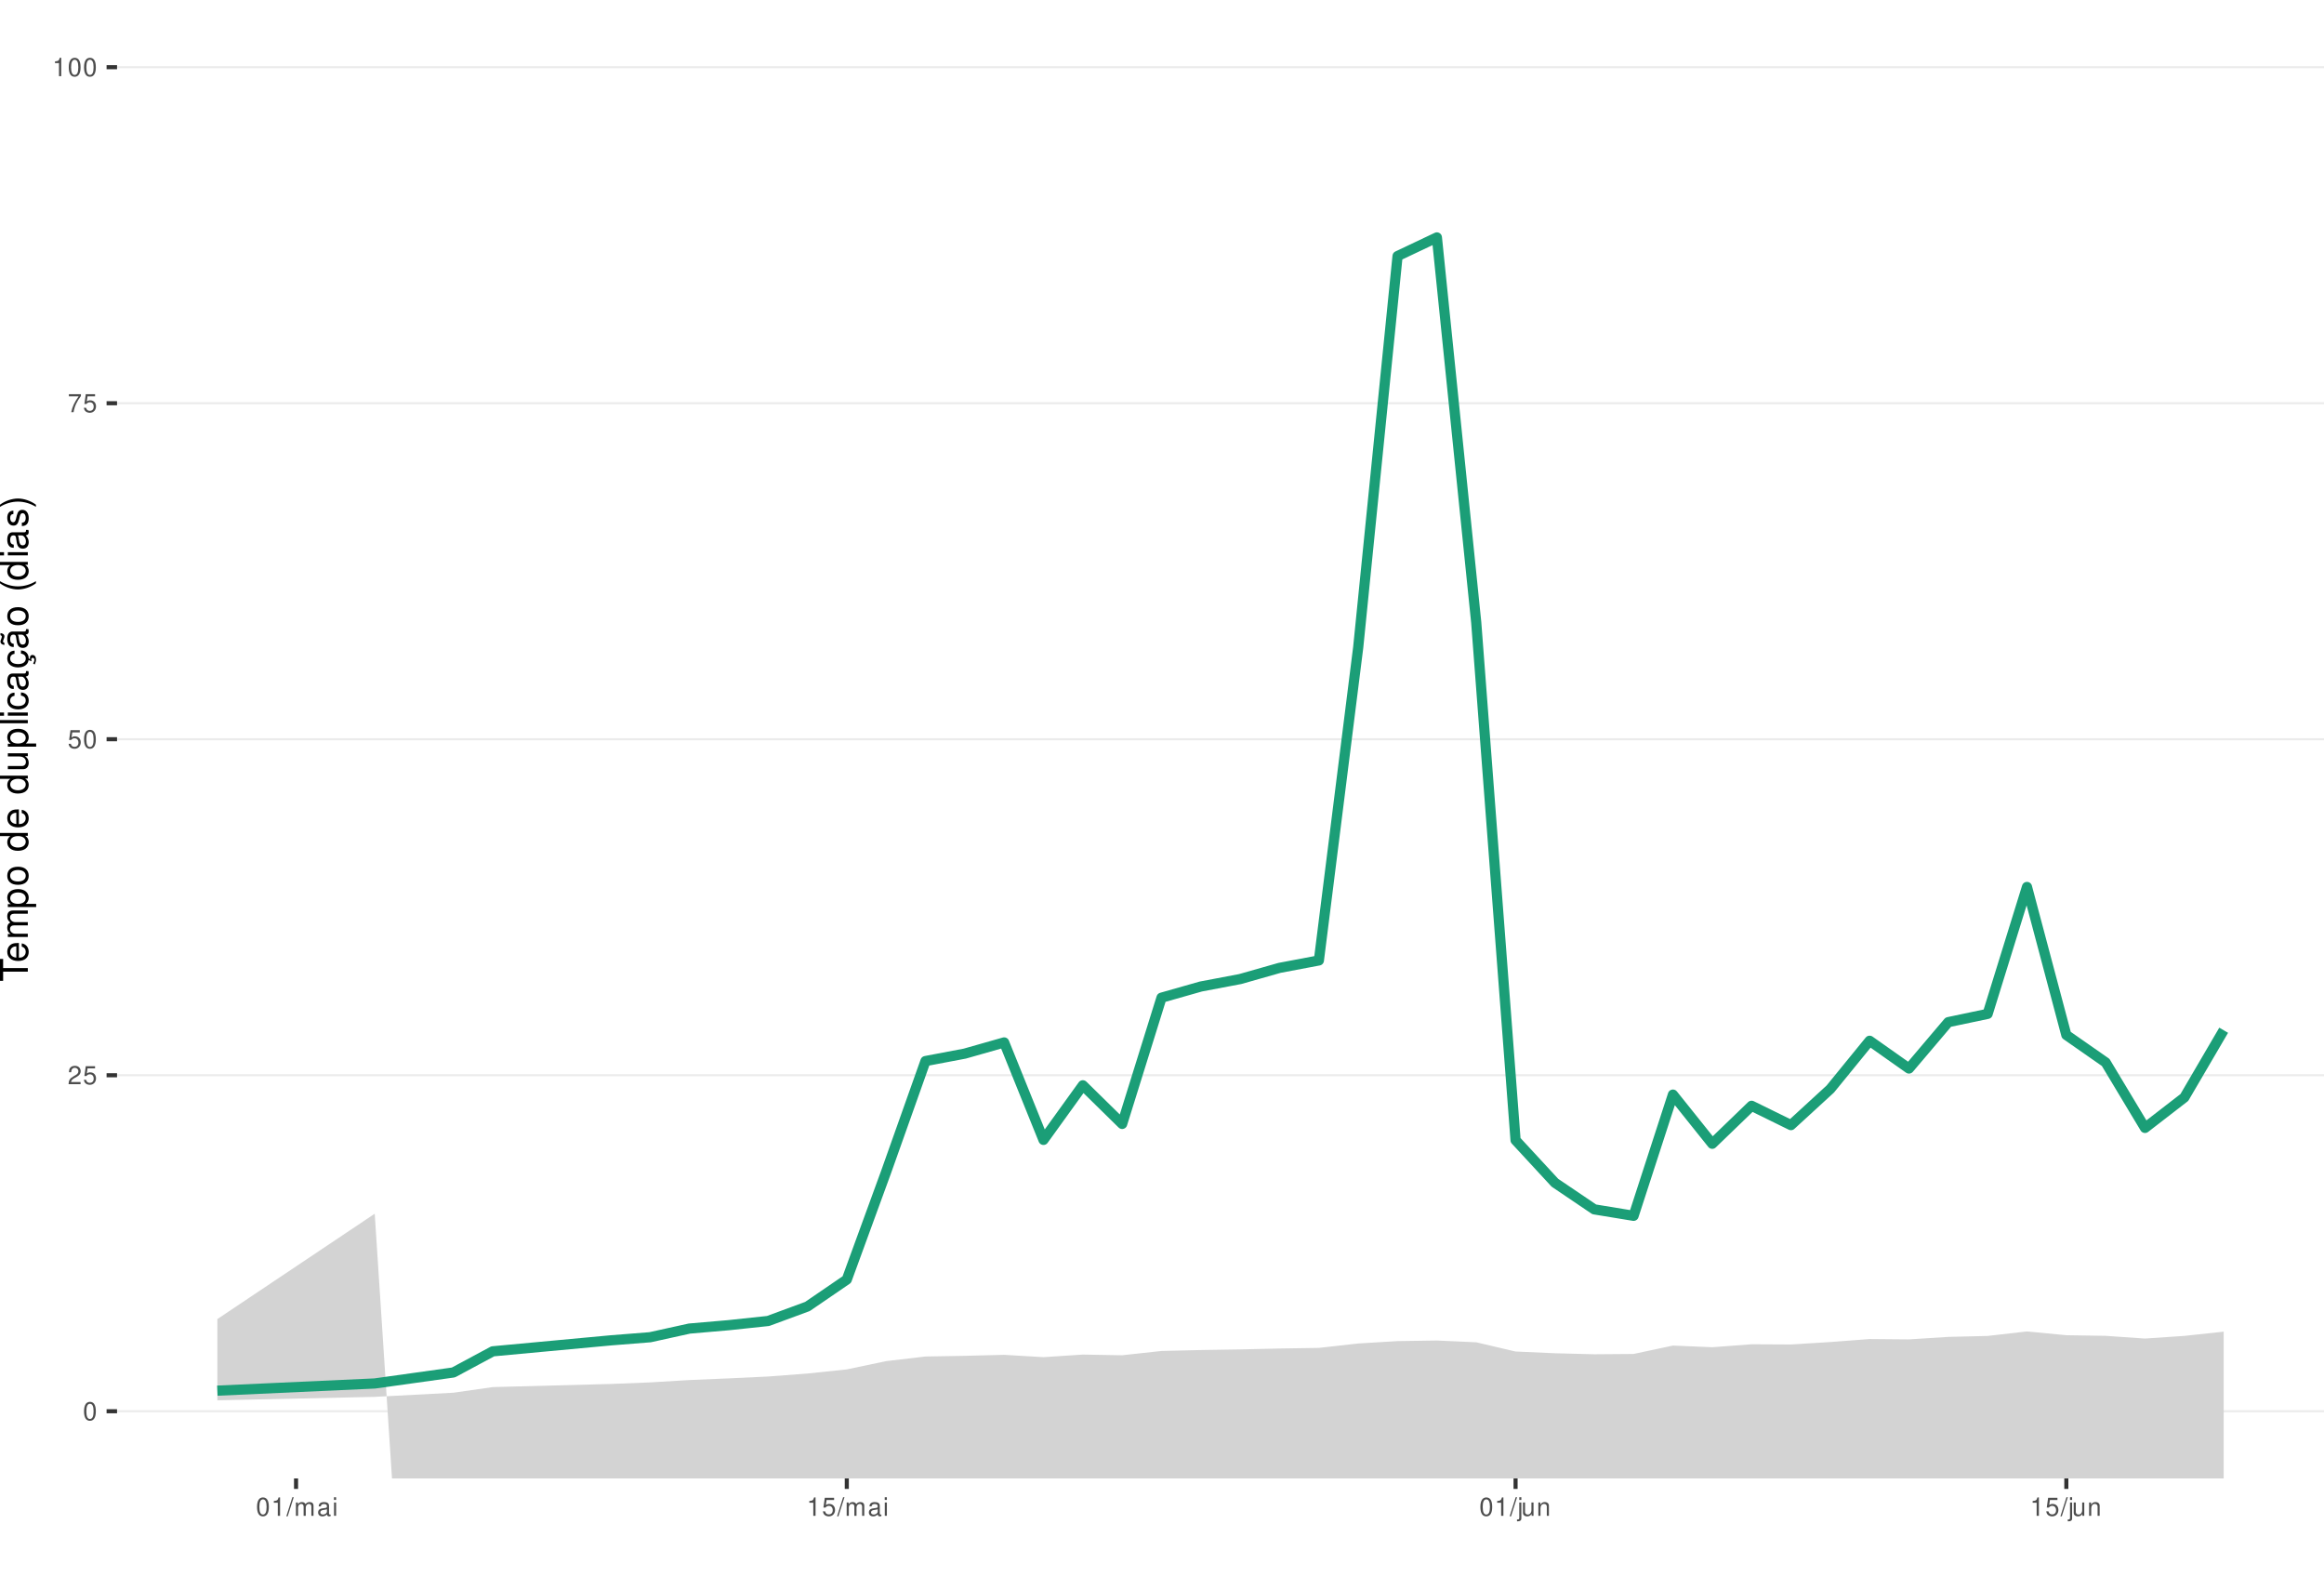
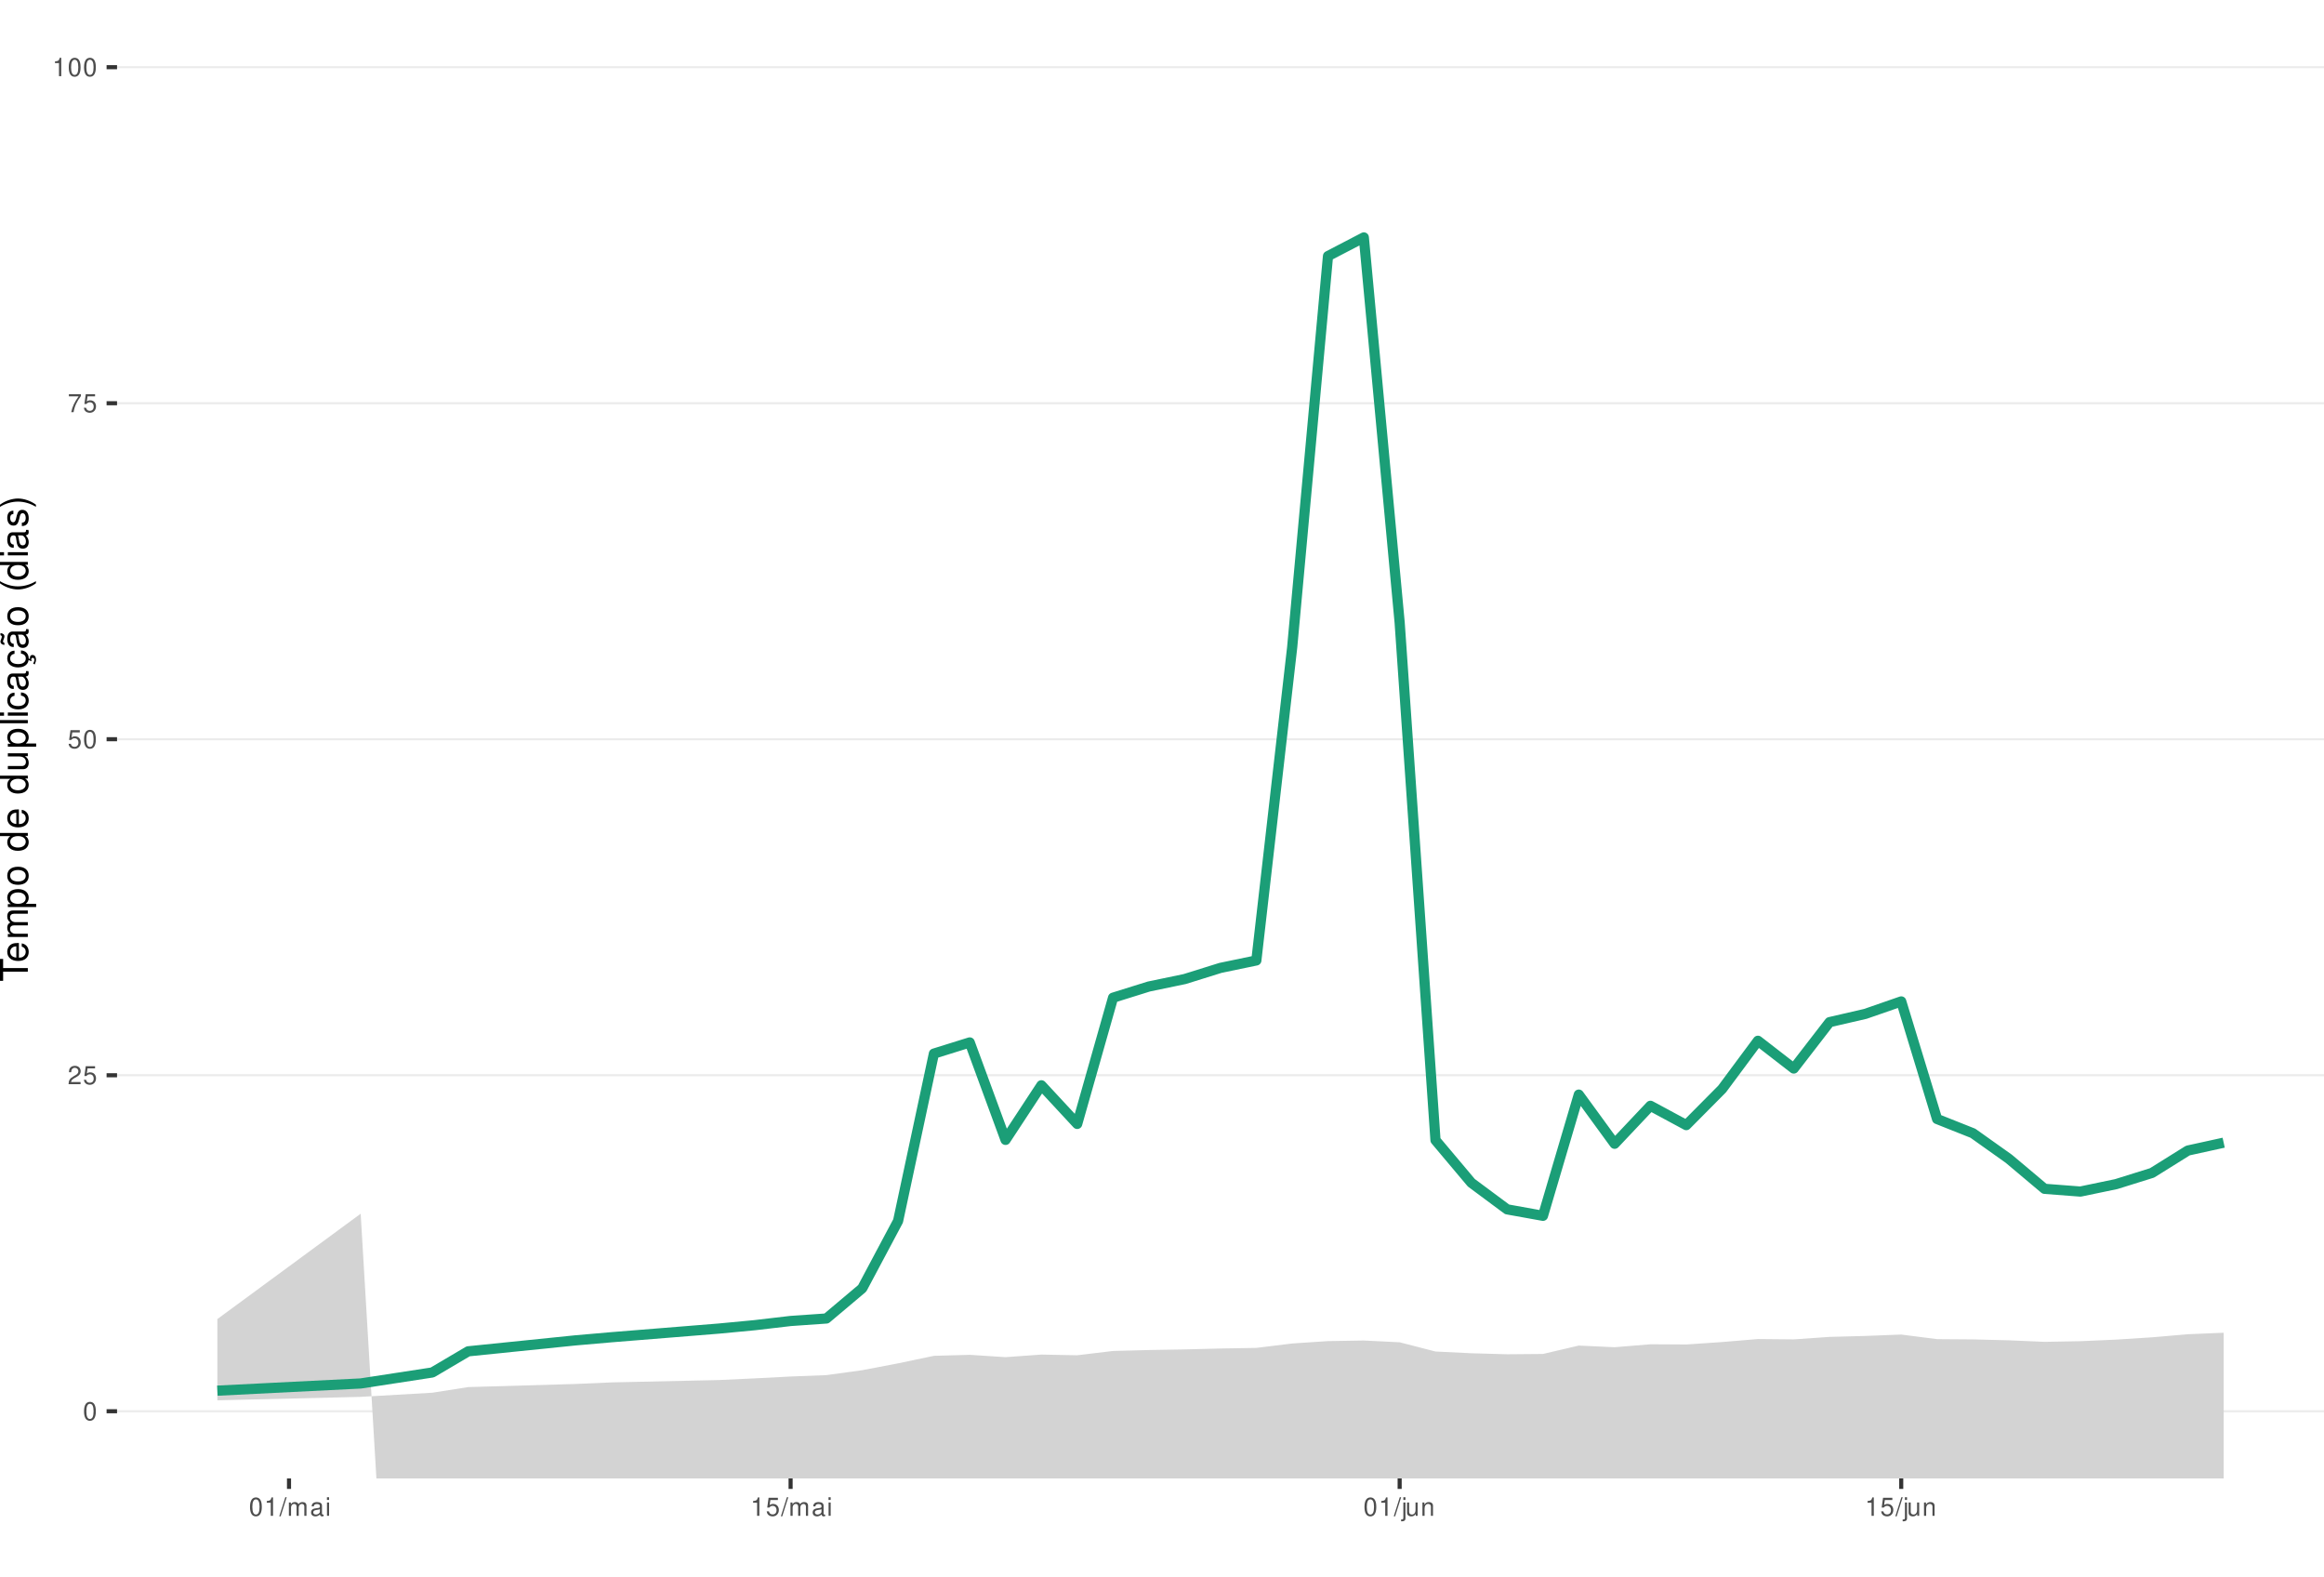
<svg xmlns="http://www.w3.org/2000/svg" xmlns:xlink="http://www.w3.org/1999/xlink" width="609pt" height="413pt" viewBox="0 0 609 413" version="1.1">
  <defs>
    <g>
      <symbol overflow="visible" id="glyph0-0">
        <path style="stroke:none;" d="" />
      </symbol>
      <symbol overflow="visible" id="glyph0-1">
        <path style="stroke:none;" d="M 1.828 -4.812 C 1.391 -4.812 0.984 -4.609 0.75 -4.281 C 0.438 -3.859 0.281 -3.219 0.281 -2.328 C 0.281 -0.703 0.812 0.156 1.828 0.156 C 2.828 0.156 3.375 -0.703 3.375 -2.297 C 3.375 -3.219 3.234 -3.844 2.922 -4.281 C 2.672 -4.625 2.281 -4.812 1.828 -4.812 Z M 1.828 -4.297 C 2.469 -4.297 2.781 -3.641 2.781 -2.344 C 2.781 -0.969 2.469 -0.328 1.812 -0.328 C 1.203 -0.328 0.891 -1 0.891 -2.328 C 0.891 -3.641 1.203 -4.297 1.828 -4.297 Z M 1.828 -4.297 " />
      </symbol>
      <symbol overflow="visible" id="glyph0-2">
        <path style="stroke:none;" d="M 3.375 -0.578 L 0.891 -0.578 C 0.938 -0.984 1.156 -1.234 1.734 -1.578 L 2.406 -1.953 C 3.062 -2.328 3.406 -2.812 3.406 -3.406 C 3.406 -3.812 3.234 -4.188 2.969 -4.438 C 2.688 -4.688 2.344 -4.812 1.891 -4.812 C 1.297 -4.812 0.844 -4.594 0.578 -4.188 C 0.422 -3.938 0.344 -3.641 0.328 -3.141 L 0.922 -3.141 C 0.938 -3.469 0.984 -3.672 1.062 -3.828 C 1.219 -4.125 1.516 -4.297 1.875 -4.297 C 2.406 -4.297 2.797 -3.906 2.797 -3.391 C 2.797 -3.016 2.578 -2.672 2.156 -2.438 L 1.547 -2.078 C 0.562 -1.516 0.281 -1.062 0.219 0 L 3.375 0 Z M 3.375 -0.578 " />
      </symbol>
      <symbol overflow="visible" id="glyph0-3">
        <path style="stroke:none;" d="M 3.172 -4.719 L 0.734 -4.719 L 0.375 -2.156 L 0.922 -2.156 C 1.188 -2.469 1.422 -2.594 1.797 -2.594 C 2.422 -2.594 2.812 -2.156 2.812 -1.453 C 2.812 -0.781 2.422 -0.359 1.781 -0.359 C 1.266 -0.359 0.953 -0.625 0.812 -1.156 L 0.234 -1.156 C 0.312 -0.766 0.375 -0.578 0.516 -0.406 C 0.781 -0.047 1.266 0.156 1.797 0.156 C 2.75 0.156 3.422 -0.547 3.422 -1.531 C 3.422 -2.469 2.797 -3.109 1.891 -3.109 C 1.562 -3.109 1.297 -3.016 1.016 -2.828 L 1.203 -4.141 L 3.172 -4.141 Z M 3.172 -4.719 " />
      </symbol>
      <symbol overflow="visible" id="glyph0-4">
        <path style="stroke:none;" d="M 3.469 -4.719 L 0.312 -4.719 L 0.312 -4.141 L 2.859 -4.141 C 1.734 -2.531 1.266 -1.547 0.922 0 L 1.547 0 C 1.797 -1.516 2.391 -2.812 3.469 -4.234 Z M 3.469 -4.719 " />
      </symbol>
      <symbol overflow="visible" id="glyph0-5">
        <path style="stroke:none;" d="M 1.719 -3.422 L 1.719 0 L 2.312 0 L 2.312 -4.812 L 1.922 -4.812 C 1.719 -4.078 1.578 -3.969 0.672 -3.859 L 0.672 -3.422 Z M 1.719 -3.422 " />
      </symbol>
      <symbol overflow="visible" id="glyph0-6">
        <path style="stroke:none;" d="M 1.531 -4.859 L -0.047 0.141 L 0.312 0.141 L 1.891 -4.859 Z M 1.531 -4.859 " />
      </symbol>
      <symbol overflow="visible" id="glyph0-7">
        <path style="stroke:none;" d="M 0.469 -3.484 L 0.469 0 L 1.031 0 L 1.031 -2.188 C 1.031 -2.703 1.391 -3.109 1.844 -3.109 C 2.25 -3.109 2.484 -2.844 2.484 -2.406 L 2.484 0 L 3.047 0 L 3.047 -2.188 C 3.047 -2.703 3.422 -3.109 3.875 -3.109 C 4.266 -3.109 4.516 -2.844 4.516 -2.406 L 4.516 0 L 5.078 0 L 5.078 -2.609 C 5.078 -3.234 4.719 -3.594 4.062 -3.594 C 3.594 -3.594 3.312 -3.453 2.984 -3.062 C 2.781 -3.422 2.5 -3.594 2.047 -3.594 C 1.578 -3.594 1.266 -3.422 0.984 -3 L 0.984 -3.484 Z M 0.469 -3.484 " />
      </symbol>
      <symbol overflow="visible" id="glyph0-8">
        <path style="stroke:none;" d="M 3.562 -0.328 C 3.5 -0.312 3.469 -0.312 3.438 -0.312 C 3.25 -0.312 3.141 -0.406 3.141 -0.578 L 3.141 -2.641 C 3.141 -3.25 2.688 -3.594 1.828 -3.594 C 1.312 -3.594 0.906 -3.438 0.672 -3.188 C 0.516 -3 0.453 -2.797 0.438 -2.453 L 0.984 -2.453 C 1.031 -2.875 1.297 -3.078 1.812 -3.078 C 2.312 -3.078 2.594 -2.891 2.594 -2.562 L 2.594 -2.406 C 2.578 -2.172 2.469 -2.078 2.016 -2.031 C 1.219 -1.922 1.109 -1.891 0.891 -1.812 C 0.484 -1.641 0.281 -1.328 0.281 -0.875 C 0.281 -0.25 0.719 0.156 1.422 0.156 C 1.859 0.156 2.219 0 2.609 -0.359 C 2.656 0 2.828 0.156 3.188 0.156 C 3.297 0.156 3.375 0.141 3.562 0.094 Z M 2.594 -1.094 C 2.594 -0.906 2.531 -0.797 2.375 -0.641 C 2.141 -0.438 1.875 -0.328 1.547 -0.328 C 1.109 -0.328 0.859 -0.547 0.859 -0.891 C 0.859 -1.266 1.094 -1.438 1.703 -1.531 C 2.297 -1.609 2.406 -1.641 2.594 -1.719 Z M 2.594 -1.094 " />
      </symbol>
      <symbol overflow="visible" id="glyph0-9">
        <path style="stroke:none;" d="M 1 -3.484 L 0.453 -3.484 L 0.453 0 L 1 0 Z M 1 -4.859 L 0.438 -4.859 L 0.438 -4.156 L 1 -4.156 Z M 1 -4.859 " />
      </symbol>
      <symbol overflow="visible" id="glyph0-10">
        <path style="stroke:none;" d="M 0.469 -3.484 L 0.469 0.5 C 0.469 0.859 0.359 0.969 0.016 0.969 C -0.031 0.969 -0.047 0.969 -0.125 0.953 L -0.125 1.438 C -0.047 1.438 -0.016 1.453 0.062 1.453 C 0.688 1.453 1.016 1.203 1.016 0.719 L 1.016 -3.484 Z M 1.016 -4.859 L 0.469 -4.859 L 0.469 -4.156 L 1.016 -4.156 Z M 1.016 -4.859 " />
      </symbol>
      <symbol overflow="visible" id="glyph0-11">
        <path style="stroke:none;" d="M 3.203 0 L 3.203 -3.484 L 2.656 -3.484 L 2.656 -1.516 C 2.656 -0.797 2.281 -0.328 1.703 -0.328 C 1.266 -0.328 0.984 -0.594 0.984 -1.016 L 0.984 -3.484 L 0.438 -3.484 L 0.438 -0.797 C 0.438 -0.219 0.859 0.156 1.547 0.156 C 2.062 0.156 2.391 -0.031 2.703 -0.484 L 2.703 0 Z M 3.203 0 " />
      </symbol>
      <symbol overflow="visible" id="glyph0-12">
        <path style="stroke:none;" d="M 0.469 -3.484 L 0.469 0 L 1.031 0 L 1.031 -1.922 C 1.031 -2.641 1.391 -3.109 1.969 -3.109 C 2.406 -3.109 2.688 -2.828 2.688 -2.422 L 2.688 0 L 3.234 0 L 3.234 -2.641 C 3.234 -3.219 2.812 -3.594 2.141 -3.594 C 1.625 -3.594 1.281 -3.391 0.984 -2.906 L 0.984 -3.484 Z M 0.469 -3.484 " />
      </symbol>
      <symbol overflow="visible" id="glyph1-0">
        <path style="stroke:none;" d="" />
      </symbol>
      <symbol overflow="visible" id="glyph1-1">
        <path style="stroke:none;" d="M -6.469 -3.547 L -6.469 -5.938 L -7.297 -5.938 L -7.297 -0.203 L -6.469 -0.203 L -6.469 -2.609 L 0 -2.609 L 0 -3.547 Z M -6.469 -3.547 " />
      </symbol>
      <symbol overflow="visible" id="glyph1-2">
        <path style="stroke:none;" d="M -2.344 -5.125 C -3.141 -5.125 -3.625 -5.062 -4.016 -4.922 C -4.875 -4.578 -5.391 -3.781 -5.391 -2.797 C -5.391 -1.344 -4.281 -0.406 -2.547 -0.406 C -0.812 -0.406 0.234 -1.297 0.234 -2.781 C 0.234 -3.984 -0.453 -4.812 -1.594 -5.016 L -1.594 -4.188 C -0.906 -3.953 -0.547 -3.484 -0.547 -2.812 C -0.547 -2.281 -0.781 -1.828 -1.219 -1.547 C -1.516 -1.344 -1.812 -1.281 -2.344 -1.266 Z M -3.016 -1.297 C -3.984 -1.359 -4.625 -1.953 -4.625 -2.797 C -4.625 -3.641 -3.953 -4.234 -3.016 -4.234 Z M -3.016 -1.297 " />
      </symbol>
      <symbol overflow="visible" id="glyph1-3">
        <path style="stroke:none;" d="M -5.234 -0.703 L 0 -0.703 L 0 -1.547 L -3.297 -1.547 C -4.047 -1.547 -4.656 -2.094 -4.656 -2.766 C -4.656 -3.391 -4.281 -3.734 -3.609 -3.734 L 0 -3.734 L 0 -4.578 L -3.297 -4.578 C -4.047 -4.578 -4.656 -5.125 -4.656 -5.812 C -4.656 -6.422 -4.266 -6.781 -3.609 -6.781 L 0 -6.781 L 0 -7.625 L -3.938 -7.625 C -4.875 -7.625 -5.391 -7.078 -5.391 -6.094 C -5.391 -5.406 -5.188 -4.984 -4.594 -4.484 C -5.156 -4.188 -5.391 -3.766 -5.391 -3.078 C -5.391 -2.375 -5.125 -1.906 -4.5 -1.469 L -5.234 -1.469 Z M -5.234 -0.703 " />
      </symbol>
      <symbol overflow="visible" id="glyph1-4">
        <path style="stroke:none;" d="M 2.188 -0.547 L 2.188 -1.375 L -0.547 -1.375 C -0.016 -1.812 0.234 -2.312 0.234 -2.984 C 0.234 -4.344 -0.859 -5.234 -2.531 -5.234 C -4.297 -5.234 -5.391 -4.375 -5.391 -2.984 C -5.391 -2.266 -5.062 -1.703 -4.453 -1.312 L -5.234 -1.312 L -5.234 -0.547 Z M -4.609 -2.844 C -4.609 -3.766 -3.797 -4.359 -2.547 -4.359 C -1.359 -4.359 -0.547 -3.75 -0.547 -2.844 C -0.547 -1.953 -1.344 -1.375 -2.578 -1.375 C -3.812 -1.375 -4.609 -1.953 -4.609 -2.844 Z M -4.609 -2.844 " />
      </symbol>
      <symbol overflow="visible" id="glyph1-5">
        <path style="stroke:none;" d="M -5.391 -2.719 C -5.391 -1.234 -4.344 -0.359 -2.578 -0.359 C -0.812 -0.359 0.234 -1.234 0.234 -2.734 C 0.234 -4.203 -0.812 -5.094 -2.547 -5.094 C -4.359 -5.094 -5.391 -4.234 -5.391 -2.719 Z M -4.625 -2.734 C -4.625 -3.672 -3.844 -4.234 -2.547 -4.234 C -1.312 -4.234 -0.547 -3.656 -0.547 -2.734 C -0.547 -1.797 -1.312 -1.234 -2.578 -1.234 C -3.844 -1.234 -4.625 -1.797 -4.625 -2.734 Z M -4.625 -2.734 " />
      </symbol>
      <symbol overflow="visible" id="glyph1-6">
        <path style="stroke:none;" d="" />
      </symbol>
      <symbol overflow="visible" id="glyph1-7">
        <path style="stroke:none;" d="M -7.297 -4.953 L -7.297 -4.125 L -4.578 -4.125 C -5.109 -3.766 -5.391 -3.203 -5.391 -2.516 C -5.391 -1.156 -4.297 -0.266 -2.625 -0.266 C -0.859 -0.266 0.234 -1.125 0.234 -2.547 C 0.234 -3.266 -0.047 -3.766 -0.688 -4.203 L 0 -4.203 L 0 -4.953 Z M -4.609 -2.656 C -4.609 -3.547 -3.812 -4.125 -2.562 -4.125 C -1.344 -4.125 -0.547 -3.547 -0.547 -2.656 C -0.547 -1.734 -1.359 -1.125 -2.578 -1.125 C -3.797 -1.125 -4.609 -1.734 -4.609 -2.656 Z M -4.609 -2.656 " />
      </symbol>
      <symbol overflow="visible" id="glyph1-8">
        <path style="stroke:none;" d="M 0 -4.812 L -5.234 -4.812 L -5.234 -3.984 L -2.266 -3.984 C -1.203 -3.984 -0.5 -3.438 -0.5 -2.562 C -0.5 -1.906 -0.906 -1.484 -1.531 -1.484 L -5.234 -1.484 L -5.234 -0.656 L -1.203 -0.656 C -0.328 -0.656 0.234 -1.297 0.234 -2.312 C 0.234 -3.094 -0.047 -3.578 -0.734 -4.062 L 0 -4.062 Z M 0 -4.812 " />
      </symbol>
      <symbol overflow="visible" id="glyph1-9">
        <path style="stroke:none;" d="M -7.297 -1.516 L -7.297 -0.688 L 0 -0.688 L 0 -1.516 Z M -7.297 -1.516 " />
      </symbol>
      <symbol overflow="visible" id="glyph1-10">
        <path style="stroke:none;" d="M -5.234 -1.5 L -5.234 -0.672 L 0 -0.672 L 0 -1.5 Z M -7.297 -1.5 L -7.297 -0.656 L -6.234 -0.656 L -6.234 -1.5 Z M -7.297 -1.5 " />
      </symbol>
      <symbol overflow="visible" id="glyph1-11">
        <path style="stroke:none;" d="M -3.484 -4.703 C -3.984 -4.672 -4.312 -4.562 -4.609 -4.359 C -5.094 -4 -5.391 -3.375 -5.391 -2.641 C -5.391 -1.219 -4.266 -0.312 -2.531 -0.312 C -0.844 -0.312 0.234 -1.203 0.234 -2.625 C 0.234 -3.875 -0.516 -4.672 -1.797 -4.766 L -1.797 -3.938 C -0.953 -3.797 -0.547 -3.359 -0.547 -2.656 C -0.547 -1.734 -1.297 -1.188 -2.531 -1.188 C -3.844 -1.188 -4.625 -1.719 -4.625 -2.625 C -4.625 -3.328 -4.203 -3.766 -3.484 -3.875 Z M -3.484 -4.703 " />
      </symbol>
      <symbol overflow="visible" id="glyph1-12">
        <path style="stroke:none;" d="M -0.484 -5.344 C -0.469 -5.266 -0.469 -5.219 -0.469 -5.172 C -0.469 -4.875 -0.625 -4.719 -0.875 -4.719 L -3.953 -4.719 C -4.891 -4.719 -5.391 -4.047 -5.391 -2.75 C -5.391 -1.984 -5.172 -1.375 -4.781 -1.016 C -4.516 -0.766 -4.203 -0.672 -3.688 -0.656 L -3.688 -1.484 C -4.328 -1.562 -4.625 -1.938 -4.625 -2.719 C -4.625 -3.484 -4.344 -3.891 -3.844 -3.891 L -3.625 -3.891 C -3.266 -3.875 -3.125 -3.703 -3.047 -3.016 C -2.891 -1.844 -2.844 -1.656 -2.719 -1.344 C -2.453 -0.734 -2 -0.422 -1.312 -0.422 C -0.375 -0.422 0.234 -1.078 0.234 -2.141 C 0.234 -2.797 0 -3.328 -0.547 -3.922 C 0 -3.984 0.234 -4.234 0.234 -4.781 C 0.234 -4.953 0.203 -5.062 0.141 -5.344 Z M -1.656 -3.891 C -1.375 -3.891 -1.203 -3.812 -0.969 -3.562 C -0.656 -3.219 -0.5 -2.812 -0.5 -2.312 C -0.5 -1.672 -0.812 -1.297 -1.344 -1.297 C -1.891 -1.297 -2.172 -1.656 -2.297 -2.547 C -2.422 -3.438 -2.453 -3.609 -2.594 -3.891 Z M -1.656 -3.891 " />
      </symbol>
      <symbol overflow="visible" id="glyph1-13">
        <path style="stroke:none;" d="M 0.234 -2.641 C 0.234 -3.875 -0.547 -4.703 -1.797 -4.766 L -1.797 -3.938 C -0.953 -3.797 -0.531 -3.359 -0.531 -2.656 C -0.531 -1.734 -1.281 -1.188 -2.516 -1.188 C -3.844 -1.188 -4.625 -1.719 -4.625 -2.625 C -4.625 -3.328 -4.203 -3.766 -3.484 -3.875 L -3.484 -4.703 C -3.984 -4.672 -4.312 -4.562 -4.609 -4.359 C -5.094 -4 -5.391 -3.375 -5.391 -2.641 C -5.391 -1.219 -4.266 -0.312 -2.531 -0.312 C -1.469 -0.312 -0.625 -0.672 -0.156 -1.312 C 0.047 -1.594 0.125 -1.812 0.203 -2.25 L 0.922 -1.938 L 0.984 -2.062 C 0.938 -2.188 0.906 -2.25 0.906 -2.375 C 0.906 -2.656 1.047 -2.828 1.281 -2.828 C 1.547 -2.828 1.734 -2.594 1.734 -2.297 C 1.734 -2.031 1.672 -1.844 1.438 -1.406 L 1.406 -1.312 L 1.812 -1.094 C 2.078 -1.75 2.141 -1.953 2.141 -2.344 C 2.141 -3.109 1.781 -3.578 1.203 -3.578 C 0.781 -3.578 0.547 -3.297 0.547 -2.797 C 0.547 -2.703 0.547 -2.641 0.562 -2.516 Z M 0.234 -2.641 " />
      </symbol>
      <symbol overflow="visible" id="glyph1-14">
        <path style="stroke:none;" d="M -0.484 -5.344 C -0.469 -5.266 -0.469 -5.219 -0.469 -5.172 C -0.469 -4.875 -0.625 -4.719 -0.875 -4.719 L -3.953 -4.719 C -4.891 -4.719 -5.391 -4.047 -5.391 -2.75 C -5.391 -1.984 -5.172 -1.375 -4.781 -1.016 C -4.516 -0.766 -4.203 -0.672 -3.688 -0.656 L -3.688 -1.484 C -4.328 -1.562 -4.625 -1.938 -4.625 -2.719 C -4.625 -3.484 -4.344 -3.891 -3.844 -3.891 L -3.625 -3.891 C -3.266 -3.875 -3.125 -3.703 -3.047 -3.016 C -2.891 -1.844 -2.844 -1.656 -2.719 -1.344 C -2.453 -0.734 -2 -0.422 -1.312 -0.422 C -0.375 -0.422 0.234 -1.078 0.234 -2.141 C 0.234 -2.797 0 -3.328 -0.547 -3.922 C 0 -3.984 0.234 -4.234 0.234 -4.781 C 0.234 -4.953 0.203 -5.062 0.141 -5.344 Z M -1.656 -3.891 C -1.375 -3.891 -1.203 -3.812 -0.969 -3.562 C -0.656 -3.219 -0.5 -2.812 -0.5 -2.312 C -0.5 -1.672 -0.812 -1.297 -1.344 -1.297 C -1.891 -1.297 -2.172 -1.656 -2.297 -2.547 C -2.422 -3.438 -2.453 -3.609 -2.594 -3.891 Z M -7.172 -3.75 C -6.922 -3.672 -6.812 -3.547 -6.812 -3.375 C -6.812 -3.25 -6.875 -2.984 -6.984 -2.734 C -7.156 -2.312 -7.172 -2.25 -7.172 -2.047 C -7.172 -1.594 -6.797 -1.297 -6.141 -1.188 L -6.141 -1.766 C -6.375 -1.812 -6.5 -1.938 -6.5 -2.094 C -6.5 -2.203 -6.469 -2.344 -6.375 -2.578 C -6.156 -3.156 -6.125 -3.234 -6.125 -3.438 C -6.125 -3.922 -6.484 -4.219 -7.172 -4.312 Z M -7.172 -3.75 " />
      </symbol>
      <symbol overflow="visible" id="glyph1-15">
        <path style="stroke:none;" d="M -7.297 -2.359 C -5.984 -1.359 -4.156 -0.734 -2.594 -0.734 C -1.016 -0.734 0.812 -1.359 2.125 -2.359 L 2.125 -2.906 C 0.688 -2.031 -0.984 -1.547 -2.594 -1.547 C -4.188 -1.547 -5.875 -2.031 -7.297 -2.906 Z M -7.297 -2.359 " />
      </symbol>
      <symbol overflow="visible" id="glyph1-16">
        <path style="stroke:none;" d="M -3.781 -4.375 C -4.812 -4.375 -5.391 -3.688 -5.391 -2.484 C -5.391 -1.266 -4.766 -0.469 -3.797 -0.469 C -2.969 -0.469 -2.578 -0.891 -2.281 -2.125 L -2.094 -2.906 C -1.953 -3.484 -1.734 -3.719 -1.375 -3.719 C -0.875 -3.719 -0.547 -3.234 -0.547 -2.5 C -0.547 -2.047 -0.672 -1.672 -0.891 -1.453 C -1.047 -1.328 -1.188 -1.266 -1.562 -1.219 L -1.562 -0.344 C -0.344 -0.375 0.234 -1.062 0.234 -2.438 C 0.234 -3.75 -0.422 -4.594 -1.438 -4.594 C -2.203 -4.594 -2.641 -4.156 -2.891 -3.109 L -3.078 -2.312 C -3.234 -1.625 -3.453 -1.344 -3.828 -1.344 C -4.312 -1.344 -4.625 -1.766 -4.625 -2.453 C -4.625 -3.125 -4.328 -3.484 -3.781 -3.5 Z M -3.781 -4.375 " />
      </symbol>
      <symbol overflow="visible" id="glyph1-17">
        <path style="stroke:none;" d="M 2.125 -0.938 C 0.812 -1.938 -1.016 -2.562 -2.578 -2.562 C -4.156 -2.562 -5.984 -1.938 -7.297 -0.938 L -7.297 -0.375 C -5.859 -1.266 -4.188 -1.75 -2.578 -1.75 C -0.984 -1.75 0.703 -1.266 2.125 -0.375 Z M 2.125 -0.938 " />
      </symbol>
    </g>
    <clipPath id="clip1">
      <path d="M 30.672 0 L 609 0 L 609 387.328 L 30.672 387.328 Z M 30.672 0 " />
    </clipPath>
    <clipPath id="clip2">
      <path d="M 30.672 369 L 609 369 L 609 370 L 30.672 370 Z M 30.672 369 " />
    </clipPath>
    <clipPath id="clip3">
      <path d="M 30.672 281 L 609 281 L 609 282 L 30.672 282 Z M 30.672 281 " />
    </clipPath>
    <clipPath id="clip4">
      <path d="M 30.672 193 L 609 193 L 609 194 L 30.672 194 Z M 30.672 193 " />
    </clipPath>
    <clipPath id="clip5">
      <path d="M 30.672 105 L 609 105 L 609 106 L 30.672 106 Z M 30.672 105 " />
    </clipPath>
    <clipPath id="clip6">
      <path d="M 30.672 17 L 609 17 L 609 18 L 30.672 18 Z M 30.672 17 " />
    </clipPath>
    <clipPath id="clip7">
      <path d="M 56 317 L 583 317 L 583 387.328 L 56 387.328 Z M 56 317 " />
    </clipPath>
  </defs>
  <g id="surface51">
    <rect x="0" y="0" width="609" height="413" style="fill:rgb(100%,100%,100%);fill-opacity:1;stroke:none;" />
    <rect x="0" y="0" width="609" height="413" style="fill:rgb(100%,100%,100%);fill-opacity:1;stroke:none;" />
    <path style="fill:none;stroke-width:1.067;stroke-linecap:round;stroke-linejoin:round;stroke:rgb(100%,100%,100%);stroke-opacity:1;stroke-miterlimit:10;" d="M 0 413 L 609 413 L 609 0 L 0 0 Z M 0 413 " />
    <g clip-path="url(#clip1)" clip-rule="nonzero">
      <path style=" stroke:none;fill-rule:nonzero;fill:rgb(100%,100%,100%);fill-opacity:1;" d="M 30.672 387.328 L 609 387.328 L 609 0 L 30.672 0 Z M 30.672 387.328 " />
    </g>
    <g clip-path="url(#clip2)" clip-rule="nonzero">
      <path style="fill:none;stroke-width:0.533;stroke-linecap:butt;stroke-linejoin:round;stroke:rgb(92.157%,92.157%,92.157%);stroke-opacity:1;stroke-miterlimit:10;" d="M 30.672 369.723 L 609 369.723 " />
    </g>
    <g clip-path="url(#clip3)" clip-rule="nonzero">
      <path style="fill:none;stroke-width:0.533;stroke-linecap:butt;stroke-linejoin:round;stroke:rgb(92.157%,92.157%,92.157%);stroke-opacity:1;stroke-miterlimit:10;" d="M 30.672 281.695 L 609 281.695 " />
    </g>
    <g clip-path="url(#clip4)" clip-rule="nonzero">
      <path style="fill:none;stroke-width:0.533;stroke-linecap:butt;stroke-linejoin:round;stroke:rgb(92.157%,92.157%,92.157%);stroke-opacity:1;stroke-miterlimit:10;" d="M 30.672 193.664 L 609 193.664 " />
    </g>
    <g clip-path="url(#clip5)" clip-rule="nonzero">
      <path style="fill:none;stroke-width:0.533;stroke-linecap:butt;stroke-linejoin:round;stroke:rgb(92.157%,92.157%,92.157%);stroke-opacity:1;stroke-miterlimit:10;" d="M 30.672 105.637 L 609 105.637 " />
    </g>
    <g clip-path="url(#clip6)" clip-rule="nonzero">
      <path style="fill:none;stroke-width:0.533;stroke-linecap:butt;stroke-linejoin:round;stroke:rgb(92.157%,92.157%,92.157%);stroke-opacity:1;stroke-miterlimit:10;" d="M 30.672 17.605 L 609 17.605 " />
    </g>
    <g clip-path="url(#clip7)" clip-rule="nonzero">
-       <path style=" stroke:none;fill-rule:nonzero;fill:rgb(82.745%,82.745%,82.745%);fill-opacity:1;" d="M 56.957 345.574 L 98.195 317.973 L 104.398 413 L 128.793 413 L 129.121 405.715 L 160.047 402.809 L 170.355 406.117 L 180.664 404.676 L 190.973 407.777 L 201.285 410.812 L 211.594 405.992 L 221.902 400.328 L 232.211 392.469 L 242.52 390.676 L 252.828 390.848 L 263.137 391.102 L 273.445 393.418 L 283.754 392.578 L 294.062 393.879 L 304.371 392.086 L 314.68 392.324 L 324.988 392.484 L 335.301 392.715 L 345.609 392.871 L 355.918 391.34 L 366.227 390.664 L 376.535 390.82 L 386.844 391.652 L 397.152 397.848 L 407.461 400.785 L 417.77 404.277 L 428.078 406.312 L 438.387 399.242 L 448.695 402.059 L 459.004 401.105 L 469.316 402.664 L 479.625 401.625 L 489.934 400.82 L 500.242 402.254 L 510.551 401.348 L 520.859 401.578 L 531.168 399.848 L 541.477 403.254 L 551.785 404.645 L 562.094 409.016 L 572.402 407.863 L 582.711 405.629 L 582.711 348.871 L 572.402 349.977 L 562.094 350.676 L 551.785 349.965 L 541.477 349.801 L 531.168 348.812 L 520.859 349.992 L 510.551 350.242 L 500.242 350.895 L 489.934 350.805 L 479.625 351.59 L 469.316 352.23 L 459.004 352.176 L 448.695 352.949 L 438.387 352.516 L 428.078 354.711 L 417.77 354.793 L 407.461 354.527 L 397.152 354.074 L 386.844 351.656 L 376.535 351.188 L 366.227 351.344 L 355.918 351.969 L 345.609 353.125 L 335.301 353.285 L 324.988 353.523 L 314.68 353.684 L 304.371 353.93 L 294.062 355.055 L 283.754 354.875 L 273.445 355.551 L 263.137 354.941 L 252.828 355.203 L 242.52 355.379 L 232.211 356.59 L 221.902 358.758 L 211.594 359.84 L 201.285 360.621 L 190.973 361.109 L 180.664 361.547 L 170.355 362.164 L 160.047 362.574 L 129.121 363.391 L 118.812 364.867 L 98.195 365.953 L 56.957 366.855 Z M 56.957 345.574 " />
-     </g>
-     <path style="fill:none;stroke-width:2.667;stroke-linecap:butt;stroke-linejoin:round;stroke:rgb(10.588%,61.961%,46.667%);stroke-opacity:1;stroke-miterlimit:10;" d="M 56.957 364.328 L 98.195 362.445 L 118.812 359.562 L 129.121 354.023 L 160.047 351.148 L 170.355 350.332 L 180.664 348.062 L 190.973 347.172 L 201.285 346.074 L 211.594 342.273 L 221.902 335.223 L 232.211 307.004 L 242.52 277.98 L 252.828 276.027 L 263.137 273.098 L 273.445 298.629 L 283.754 284.328 L 294.062 294.445 L 304.371 261.379 L 314.68 258.449 L 324.988 256.496 L 335.301 253.566 L 345.609 251.617 L 355.918 169.598 L 366.227 67.086 L 376.535 62.203 L 386.844 163.09 L 397.152 298.707 L 407.461 309.859 L 417.77 316.828 L 428.078 318.52 L 438.387 286.77 L 448.695 299.645 L 459.004 289.699 L 469.316 294.762 L 479.625 285.305 L 489.934 272.664 L 500.242 279.934 L 510.551 267.781 L 520.859 265.613 L 531.168 232.367 L 541.477 271.145 L 551.785 278.336 L 562.094 295.492 L 572.402 287.523 L 582.711 269.902 " />
+       <path style=" stroke:none;fill-rule:nonzero;fill:rgb(82.745%,82.745%,82.745%);fill-opacity:1;" d="M 56.957 345.574 L 94.512 317.973 L 100.164 413 L 122.379 413 L 122.68 405.715 L 150.844 402.809 L 160.23 406.117 L 188.398 404.676 L 197.785 407.777 L 207.176 410.812 L 213.254 413 L 217.543 413 L 225.949 402.766 L 235.34 395.242 L 244.727 390.848 L 254.117 391.102 L 263.504 393.418 L 272.895 392.578 L 282.281 393.879 L 291.672 392.086 L 301.059 392.324 L 310.445 392.484 L 319.836 392.715 L 329.223 392.871 L 338.613 391.34 L 348 390.664 L 357.391 390.82 L 366.777 391.652 L 376.168 397.848 L 385.555 400.785 L 394.941 404.277 L 404.332 406.312 L 413.719 399.242 L 423.109 402.059 L 432.496 401.105 L 441.887 402.664 L 451.273 401.625 L 460.664 400.82 L 470.051 402.254 L 479.438 401.348 L 488.828 401.578 L 498.215 401.922 L 507.605 407.164 L 516.992 408.844 L 526.383 412.375 L 527.359 413 L 582.711 413 L 582.711 349.152 L 573.324 349.547 L 563.934 350.352 L 554.547 350.957 L 545.16 351.367 L 535.77 351.539 L 526.383 351.133 L 516.992 350.902 L 507.605 350.832 L 498.215 349.629 L 488.828 349.992 L 479.438 350.242 L 470.051 350.895 L 460.664 350.805 L 451.273 351.59 L 441.887 352.23 L 432.496 352.176 L 423.109 352.949 L 413.719 352.516 L 404.332 354.711 L 394.941 354.793 L 385.555 354.527 L 376.168 354.074 L 366.777 351.656 L 357.391 351.188 L 348 351.344 L 338.613 351.969 L 329.223 353.125 L 319.836 353.285 L 310.445 353.523 L 301.059 353.684 L 291.672 353.93 L 282.281 355.055 L 272.895 354.875 L 263.504 355.551 L 254.117 354.941 L 244.727 355.203 L 235.34 357.172 L 225.949 358.965 L 216.562 360.258 L 207.176 360.621 L 197.785 361.109 L 188.398 361.547 L 160.23 362.164 L 150.844 362.574 L 122.68 363.391 L 113.289 364.867 L 94.512 365.953 L 56.957 366.855 Z M 56.957 345.574 " />
+     </g>
+     <path style="fill:none;stroke-width:2.667;stroke-linecap:butt;stroke-linejoin:round;stroke:rgb(10.588%,61.961%,46.667%);stroke-opacity:1;stroke-miterlimit:10;" d="M 56.957 364.328 L 94.512 362.445 L 113.289 359.562 L 122.68 354.023 L 150.844 351.148 L 160.23 350.332 L 188.398 348.062 L 197.785 347.172 L 207.176 346.074 L 216.562 345.422 L 225.949 337.512 L 235.34 319.875 L 244.727 276.027 L 254.117 273.098 L 263.504 298.629 L 272.895 284.328 L 282.281 294.445 L 291.672 261.379 L 301.059 258.449 L 310.445 256.496 L 319.836 253.566 L 329.223 251.617 L 338.613 169.598 L 348 67.086 L 357.391 62.203 L 366.777 163.09 L 376.168 298.707 L 385.555 309.859 L 394.941 316.828 L 404.332 318.52 L 413.719 286.77 L 423.109 299.645 L 432.496 289.699 L 441.887 294.762 L 451.273 285.305 L 460.664 272.664 L 470.051 279.934 L 479.438 267.781 L 488.828 265.613 L 498.215 262.355 L 507.605 293.156 L 516.992 296.887 L 526.383 303.559 L 535.77 311.449 L 545.16 312.168 L 554.547 310.215 L 563.934 307.281 L 573.324 301.422 L 582.711 299.363 " />
    <g style="fill:rgb(30.196%,30.196%,30.196%);fill-opacity:1;">
      <use xlink:href="#glyph0-1" x="21.738" y="372.07" />
    </g>
    <g style="fill:rgb(30.196%,30.196%,30.196%);fill-opacity:1;">
      <use xlink:href="#glyph0-2" x="17.738" y="284.043" />
      <use xlink:href="#glyph0-3" x="21.738" y="284.043" />
    </g>
    <g style="fill:rgb(30.196%,30.196%,30.196%);fill-opacity:1;">
      <use xlink:href="#glyph0-3" x="17.738" y="196.012" />
      <use xlink:href="#glyph0-1" x="21.738" y="196.012" />
    </g>
    <g style="fill:rgb(30.196%,30.196%,30.196%);fill-opacity:1;">
      <use xlink:href="#glyph0-4" x="17.738" y="107.984" />
      <use xlink:href="#glyph0-3" x="21.738" y="107.984" />
    </g>
    <g style="fill:rgb(30.196%,30.196%,30.196%);fill-opacity:1;">
      <use xlink:href="#glyph0-5" x="13.738" y="19.953" />
      <use xlink:href="#glyph0-1" x="17.738" y="19.953" />
      <use xlink:href="#glyph0-1" x="21.738" y="19.953" />
    </g>
    <path style="fill:none;stroke-width:1.067;stroke-linecap:butt;stroke-linejoin:round;stroke:rgb(20%,20%,20%);stroke-opacity:1;stroke-miterlimit:10;" d="M 27.93 369.723 L 30.672 369.723 " />
    <path style="fill:none;stroke-width:1.067;stroke-linecap:butt;stroke-linejoin:round;stroke:rgb(20%,20%,20%);stroke-opacity:1;stroke-miterlimit:10;" d="M 27.93 281.695 L 30.672 281.695 " />
    <path style="fill:none;stroke-width:1.067;stroke-linecap:butt;stroke-linejoin:round;stroke:rgb(20%,20%,20%);stroke-opacity:1;stroke-miterlimit:10;" d="M 27.93 193.664 L 30.672 193.664 " />
    <path style="fill:none;stroke-width:1.067;stroke-linecap:butt;stroke-linejoin:round;stroke:rgb(20%,20%,20%);stroke-opacity:1;stroke-miterlimit:10;" d="M 27.93 105.637 L 30.672 105.637 " />
    <path style="fill:none;stroke-width:1.067;stroke-linecap:butt;stroke-linejoin:round;stroke:rgb(20%,20%,20%);stroke-opacity:1;stroke-miterlimit:10;" d="M 27.93 17.605 L 30.672 17.605 " />
-     <path style="fill:none;stroke-width:1.067;stroke-linecap:butt;stroke-linejoin:round;stroke:rgb(20%,20%,20%);stroke-opacity:1;stroke-miterlimit:10;" d="M 77.578 390.07 L 77.578 387.328 " />
-     <path style="fill:none;stroke-width:1.067;stroke-linecap:butt;stroke-linejoin:round;stroke:rgb(20%,20%,20%);stroke-opacity:1;stroke-miterlimit:10;" d="M 221.902 390.07 L 221.902 387.328 " />
-     <path style="fill:none;stroke-width:1.067;stroke-linecap:butt;stroke-linejoin:round;stroke:rgb(20%,20%,20%);stroke-opacity:1;stroke-miterlimit:10;" d="M 397.152 390.07 L 397.152 387.328 " />
-     <path style="fill:none;stroke-width:1.067;stroke-linecap:butt;stroke-linejoin:round;stroke:rgb(20%,20%,20%);stroke-opacity:1;stroke-miterlimit:10;" d="M 541.477 390.07 L 541.477 387.328 " />
-     <g style="fill:rgb(30.196%,30.196%,30.196%);fill-opacity:1;">
-       <use xlink:href="#glyph0-1" x="67.078" y="397.109" />
-       <use xlink:href="#glyph0-5" x="71.078" y="397.109" />
-       <use xlink:href="#glyph0-6" x="75.078" y="397.109" />
-       <use xlink:href="#glyph0-7" x="77.078" y="397.109" />
-       <use xlink:href="#glyph0-8" x="83.078" y="397.109" />
-       <use xlink:href="#glyph0-9" x="87.078" y="397.109" />
-     </g>
-     <g style="fill:rgb(30.196%,30.196%,30.196%);fill-opacity:1;">
-       <use xlink:href="#glyph0-5" x="211.402" y="397.109" />
-       <use xlink:href="#glyph0-3" x="215.402" y="397.109" />
-       <use xlink:href="#glyph0-6" x="219.402" y="397.109" />
-       <use xlink:href="#glyph0-7" x="221.402" y="397.109" />
-       <use xlink:href="#glyph0-8" x="227.402" y="397.109" />
-       <use xlink:href="#glyph0-9" x="231.402" y="397.109" />
-     </g>
-     <g style="fill:rgb(30.196%,30.196%,30.196%);fill-opacity:1;">
-       <use xlink:href="#glyph0-1" x="387.652" y="397.109" />
-       <use xlink:href="#glyph0-5" x="391.652" y="397.109" />
-       <use xlink:href="#glyph0-6" x="395.652" y="397.109" />
-       <use xlink:href="#glyph0-10" x="397.652" y="397.109" />
-       <use xlink:href="#glyph0-11" x="398.652" y="397.109" />
-       <use xlink:href="#glyph0-12" x="402.652" y="397.109" />
-     </g>
-     <g style="fill:rgb(30.196%,30.196%,30.196%);fill-opacity:1;">
-       <use xlink:href="#glyph0-5" x="531.977" y="397.109" />
-       <use xlink:href="#glyph0-3" x="535.977" y="397.109" />
-       <use xlink:href="#glyph0-6" x="539.977" y="397.109" />
-       <use xlink:href="#glyph0-10" x="541.977" y="397.109" />
-       <use xlink:href="#glyph0-11" x="542.977" y="397.109" />
-       <use xlink:href="#glyph0-12" x="546.977" y="397.109" />
+     <path style="fill:none;stroke-width:1.067;stroke-linecap:butt;stroke-linejoin:round;stroke:rgb(20%,20%,20%);stroke-opacity:1;stroke-miterlimit:10;" d="M 75.734 390.07 L 75.734 387.328 " />
+     <path style="fill:none;stroke-width:1.067;stroke-linecap:butt;stroke-linejoin:round;stroke:rgb(20%,20%,20%);stroke-opacity:1;stroke-miterlimit:10;" d="M 207.176 390.07 L 207.176 387.328 " />
+     <path style="fill:none;stroke-width:1.067;stroke-linecap:butt;stroke-linejoin:round;stroke:rgb(20%,20%,20%);stroke-opacity:1;stroke-miterlimit:10;" d="M 366.777 390.07 L 366.777 387.328 " />
+     <path style="fill:none;stroke-width:1.067;stroke-linecap:butt;stroke-linejoin:round;stroke:rgb(20%,20%,20%);stroke-opacity:1;stroke-miterlimit:10;" d="M 498.215 390.07 L 498.215 387.328 " />
+     <g style="fill:rgb(30.196%,30.196%,30.196%);fill-opacity:1;">
+       <use xlink:href="#glyph0-1" x="65.234" y="397.109" />
+       <use xlink:href="#glyph0-5" x="69.234" y="397.109" />
+       <use xlink:href="#glyph0-6" x="73.234" y="397.109" />
+       <use xlink:href="#glyph0-7" x="75.234" y="397.109" />
+       <use xlink:href="#glyph0-8" x="81.234" y="397.109" />
+       <use xlink:href="#glyph0-9" x="85.234" y="397.109" />
+     </g>
+     <g style="fill:rgb(30.196%,30.196%,30.196%);fill-opacity:1;">
+       <use xlink:href="#glyph0-5" x="196.676" y="397.109" />
+       <use xlink:href="#glyph0-3" x="200.676" y="397.109" />
+       <use xlink:href="#glyph0-6" x="204.676" y="397.109" />
+       <use xlink:href="#glyph0-7" x="206.676" y="397.109" />
+       <use xlink:href="#glyph0-8" x="212.676" y="397.109" />
+       <use xlink:href="#glyph0-9" x="216.676" y="397.109" />
+     </g>
+     <g style="fill:rgb(30.196%,30.196%,30.196%);fill-opacity:1;">
+       <use xlink:href="#glyph0-1" x="357.277" y="397.109" />
+       <use xlink:href="#glyph0-5" x="361.277" y="397.109" />
+       <use xlink:href="#glyph0-6" x="365.277" y="397.109" />
+       <use xlink:href="#glyph0-10" x="367.277" y="397.109" />
+       <use xlink:href="#glyph0-11" x="368.277" y="397.109" />
+       <use xlink:href="#glyph0-12" x="372.277" y="397.109" />
+     </g>
+     <g style="fill:rgb(30.196%,30.196%,30.196%);fill-opacity:1;">
+       <use xlink:href="#glyph0-5" x="488.715" y="397.109" />
+       <use xlink:href="#glyph0-3" x="492.715" y="397.109" />
+       <use xlink:href="#glyph0-6" x="496.715" y="397.109" />
+       <use xlink:href="#glyph0-10" x="498.715" y="397.109" />
+       <use xlink:href="#glyph0-11" x="499.715" y="397.109" />
+       <use xlink:href="#glyph0-12" x="503.715" y="397.109" />
    </g>
    <g style="fill:rgb(0%,0%,0%);fill-opacity:1;">
      <use xlink:href="#glyph1-1" x="7.29" y="257.164" />
      <use xlink:href="#glyph1-2" x="7.29" y="252.164" />
      <use xlink:href="#glyph1-3" x="7.29" y="246.164" />
      <use xlink:href="#glyph1-4" x="7.29" y="238.164" />
      <use xlink:href="#glyph1-5" x="7.29" y="232.164" />
      <use xlink:href="#glyph1-6" x="7.29" y="226.164" />
      <use xlink:href="#glyph1-7" x="7.29" y="223.164" />
      <use xlink:href="#glyph1-2" x="7.29" y="217.164" />
      <use xlink:href="#glyph1-6" x="7.29" y="211.164" />
      <use xlink:href="#glyph1-7" x="7.29" y="208.164" />
      <use xlink:href="#glyph1-8" x="7.29" y="202.164" />
      <use xlink:href="#glyph1-4" x="7.29" y="196.164" />
      <use xlink:href="#glyph1-9" x="7.29" y="190.164" />
      <use xlink:href="#glyph1-10" x="7.29" y="188.164" />
      <use xlink:href="#glyph1-11" x="7.29" y="186.164" />
      <use xlink:href="#glyph1-12" x="7.29" y="181.164" />
      <use xlink:href="#glyph1-13" x="7.29" y="175.164" />
      <use xlink:href="#glyph1-14" x="7.29" y="170.164" />
      <use xlink:href="#glyph1-5" x="7.29" y="164.164" />
      <use xlink:href="#glyph1-6" x="7.29" y="158.164" />
      <use xlink:href="#glyph1-15" x="7.29" y="155.164" />
      <use xlink:href="#glyph1-7" x="7.29" y="152.164" />
      <use xlink:href="#glyph1-10" x="7.29" y="146.164" />
      <use xlink:href="#glyph1-12" x="7.29" y="144.164" />
      <use xlink:href="#glyph1-16" x="7.29" y="138.164" />
      <use xlink:href="#glyph1-17" x="7.29" y="133.164" />
    </g>
  </g>
</svg>
